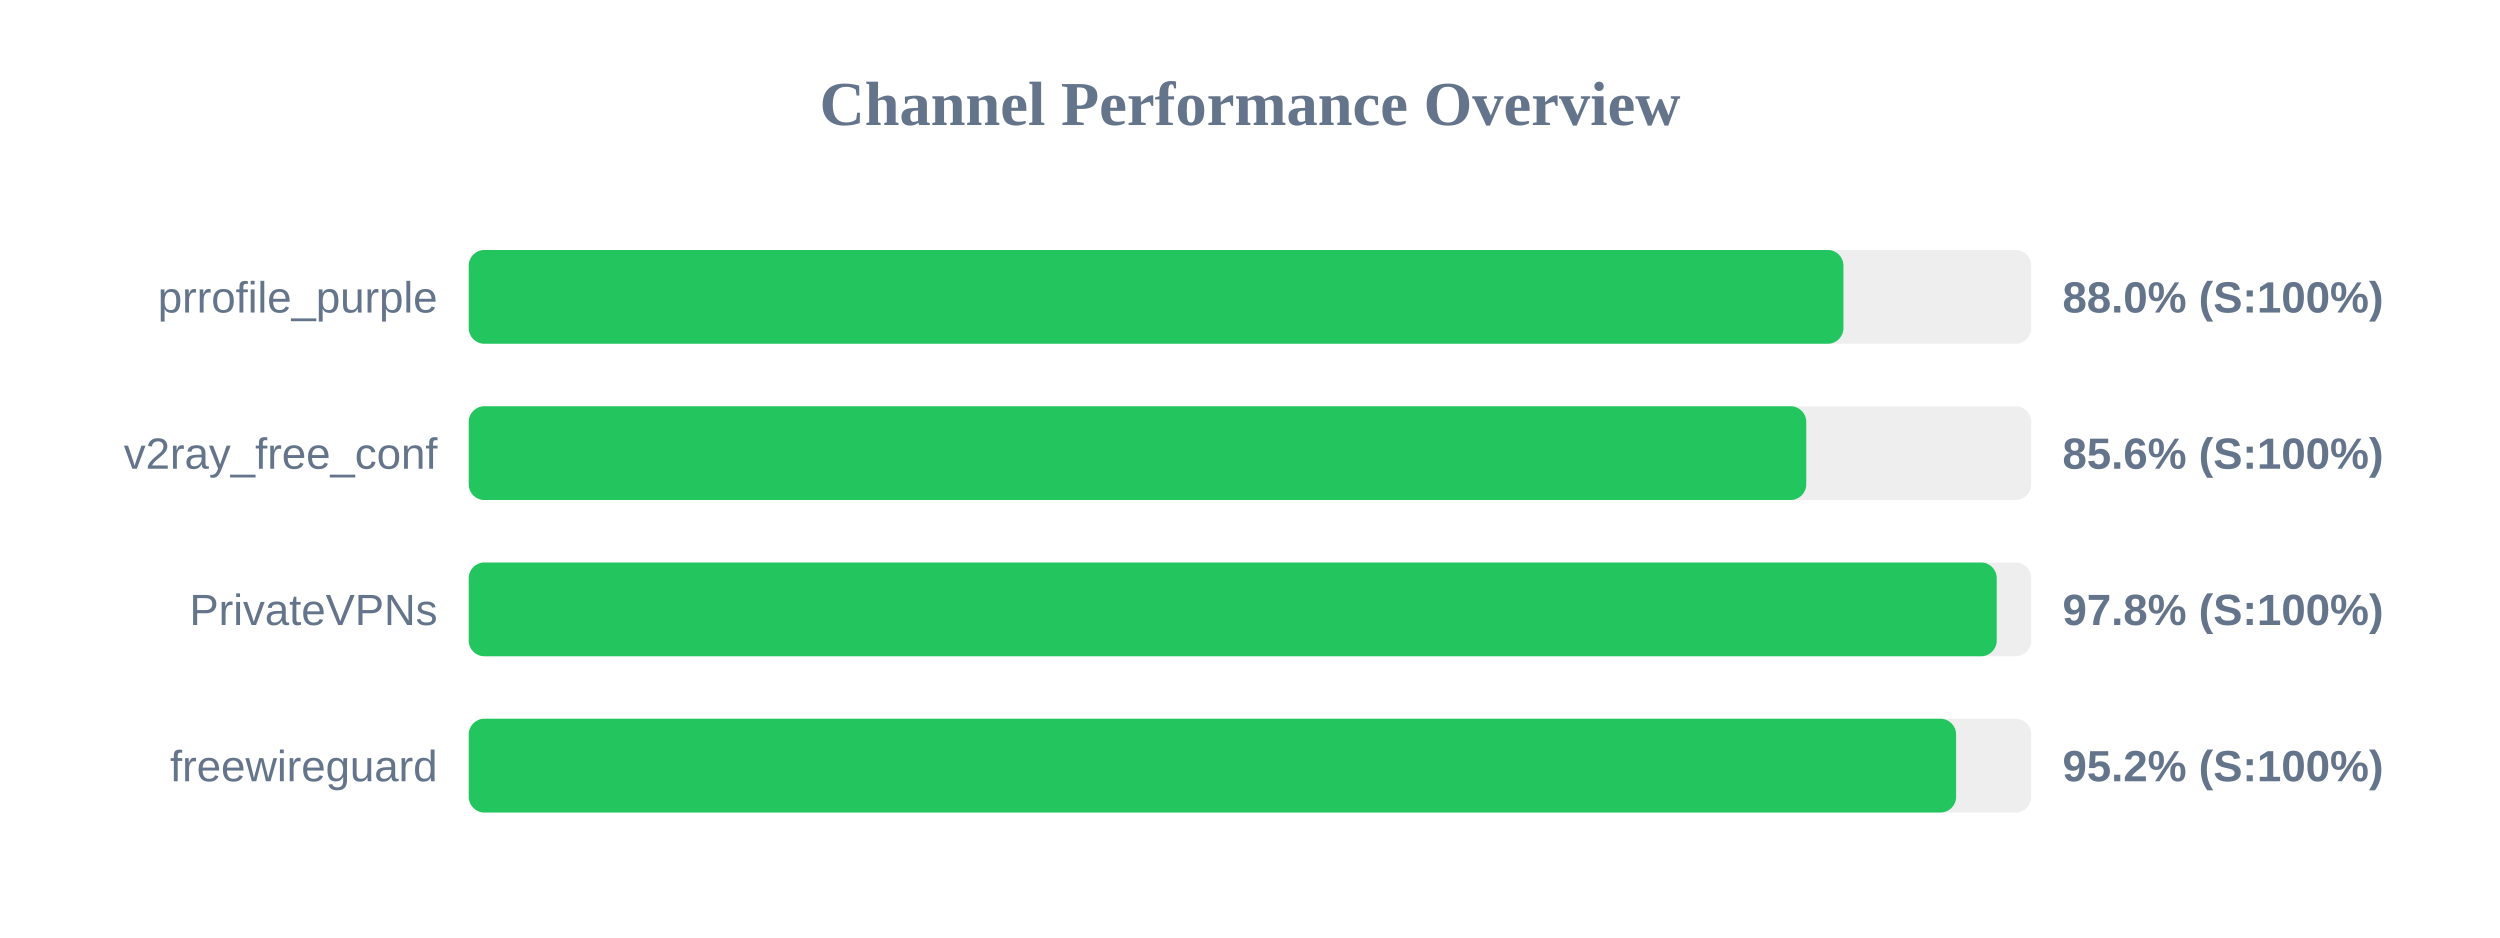
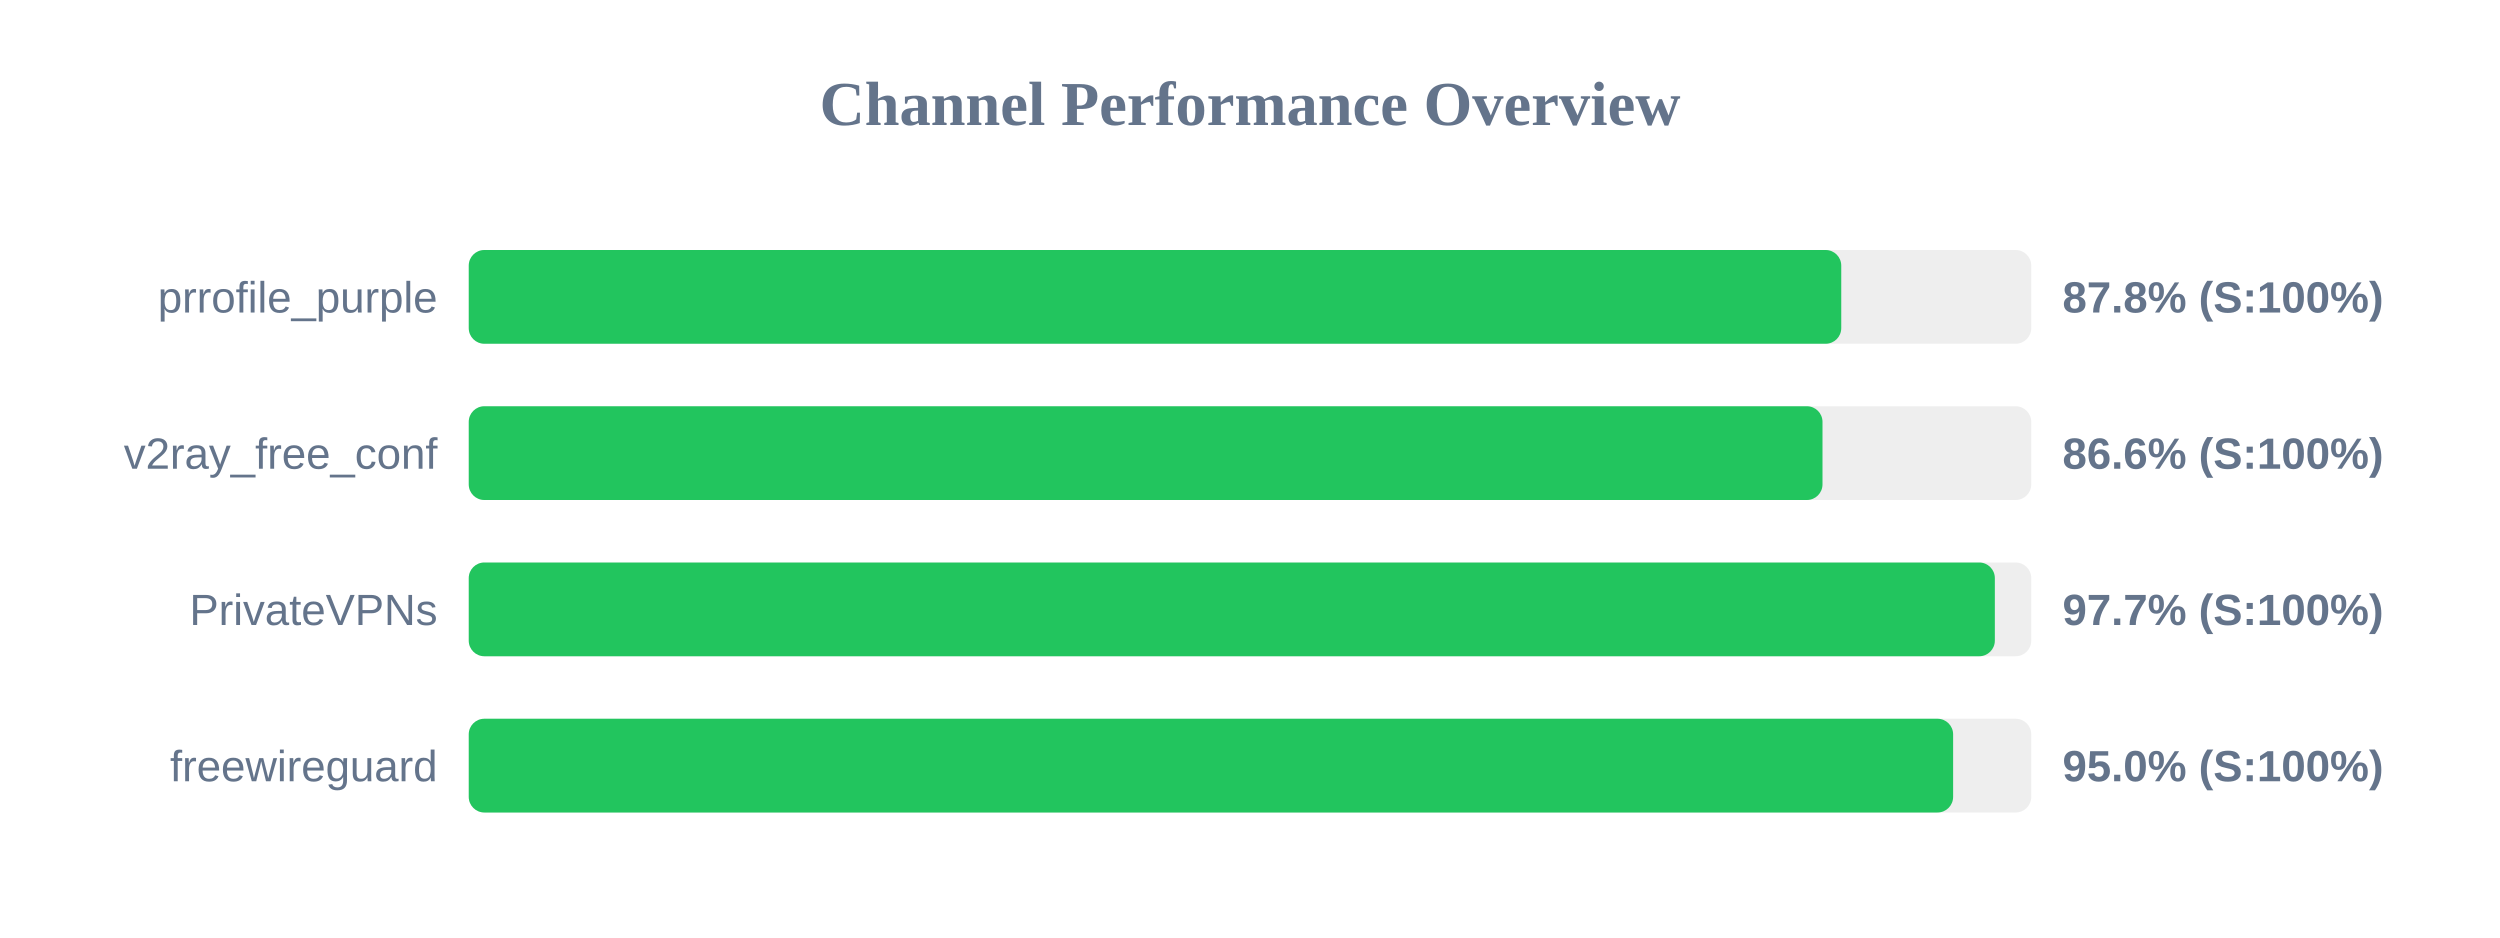
<svg xmlns="http://www.w3.org/2000/svg" width="800" height="300" version="1.1">
  <style>
        .row { font: 14px Arial; fill: #64748b; }
        .score { font: bold 14px Arial; fill: #64748b; }
    </style>
  <text x="400" y="40" text-anchor="middle" font-size="20px" font-weight="bold" fill="#64748b">Channel Performance Overview</text>
  <rect x="150" y="80" width="500" height="30" fill="#eee" rx="5" />
-   <rect x="150" y="80" width="439.9" height="30" fill="#22c55e" rx="5" />
+   <rect x="150" y="80" width="439.2" height="30" fill="#22c55e" rx="5" />
  <text x="140" y="100" text-anchor="end" class="row">prrofile_purple</text>
-   <text x="660" y="100" text-anchor="start" class="score">88.0% (S:100%)</text>
+   <text x="660" y="100" text-anchor="start" class="score">87.8% (S:100%)</text>
  <rect x="150" y="130" width="500" height="30" fill="#eee" rx="5" />
-   <rect x="150" y="130" width="428.0" height="30" fill="#22c55e" rx="5" />
+   <rect x="150" y="130" width="433.2" height="30" fill="#22c55e" rx="5" />
  <text x="140" y="150" text-anchor="end" class="row">v2ray_free_conf</text>
-   <text x="660" y="150" text-anchor="start" class="score">85.6% (S:100%)</text>
+   <text x="660" y="150" text-anchor="start" class="score">86.6% (S:100%)</text>
  <rect x="150" y="180" width="500" height="30" fill="#eee" rx="5" />
-   <rect x="150" y="180" width="488.95" height="30" fill="#22c55e" rx="5" />
+   <rect x="150" y="180" width="488.35" height="30" fill="#22c55e" rx="5" />
  <text x="140" y="200" text-anchor="end" class="row">PrivateVPNs</text>
-   <text x="660" y="200" text-anchor="start" class="score">97.8% (S:100%)</text>
+   <text x="660" y="200" text-anchor="start" class="score">97.7% (S:100%)</text>
  <rect x="150" y="230" width="500" height="30" fill="#eee" rx="5" />
-   <rect x="150" y="230" width="475.95" height="30" fill="#22c55e" rx="5" />
+   <rect x="150" y="230" width="475.0" height="30" fill="#22c55e" rx="5" />
  <text x="140" y="250" text-anchor="end" class="row">freewireguard</text>
-   <text x="660" y="250" text-anchor="start" class="score">95.2% (S:100%)</text>
+   <text x="660" y="250" text-anchor="start" class="score">95.0% (S:100%)</text>
</svg>
